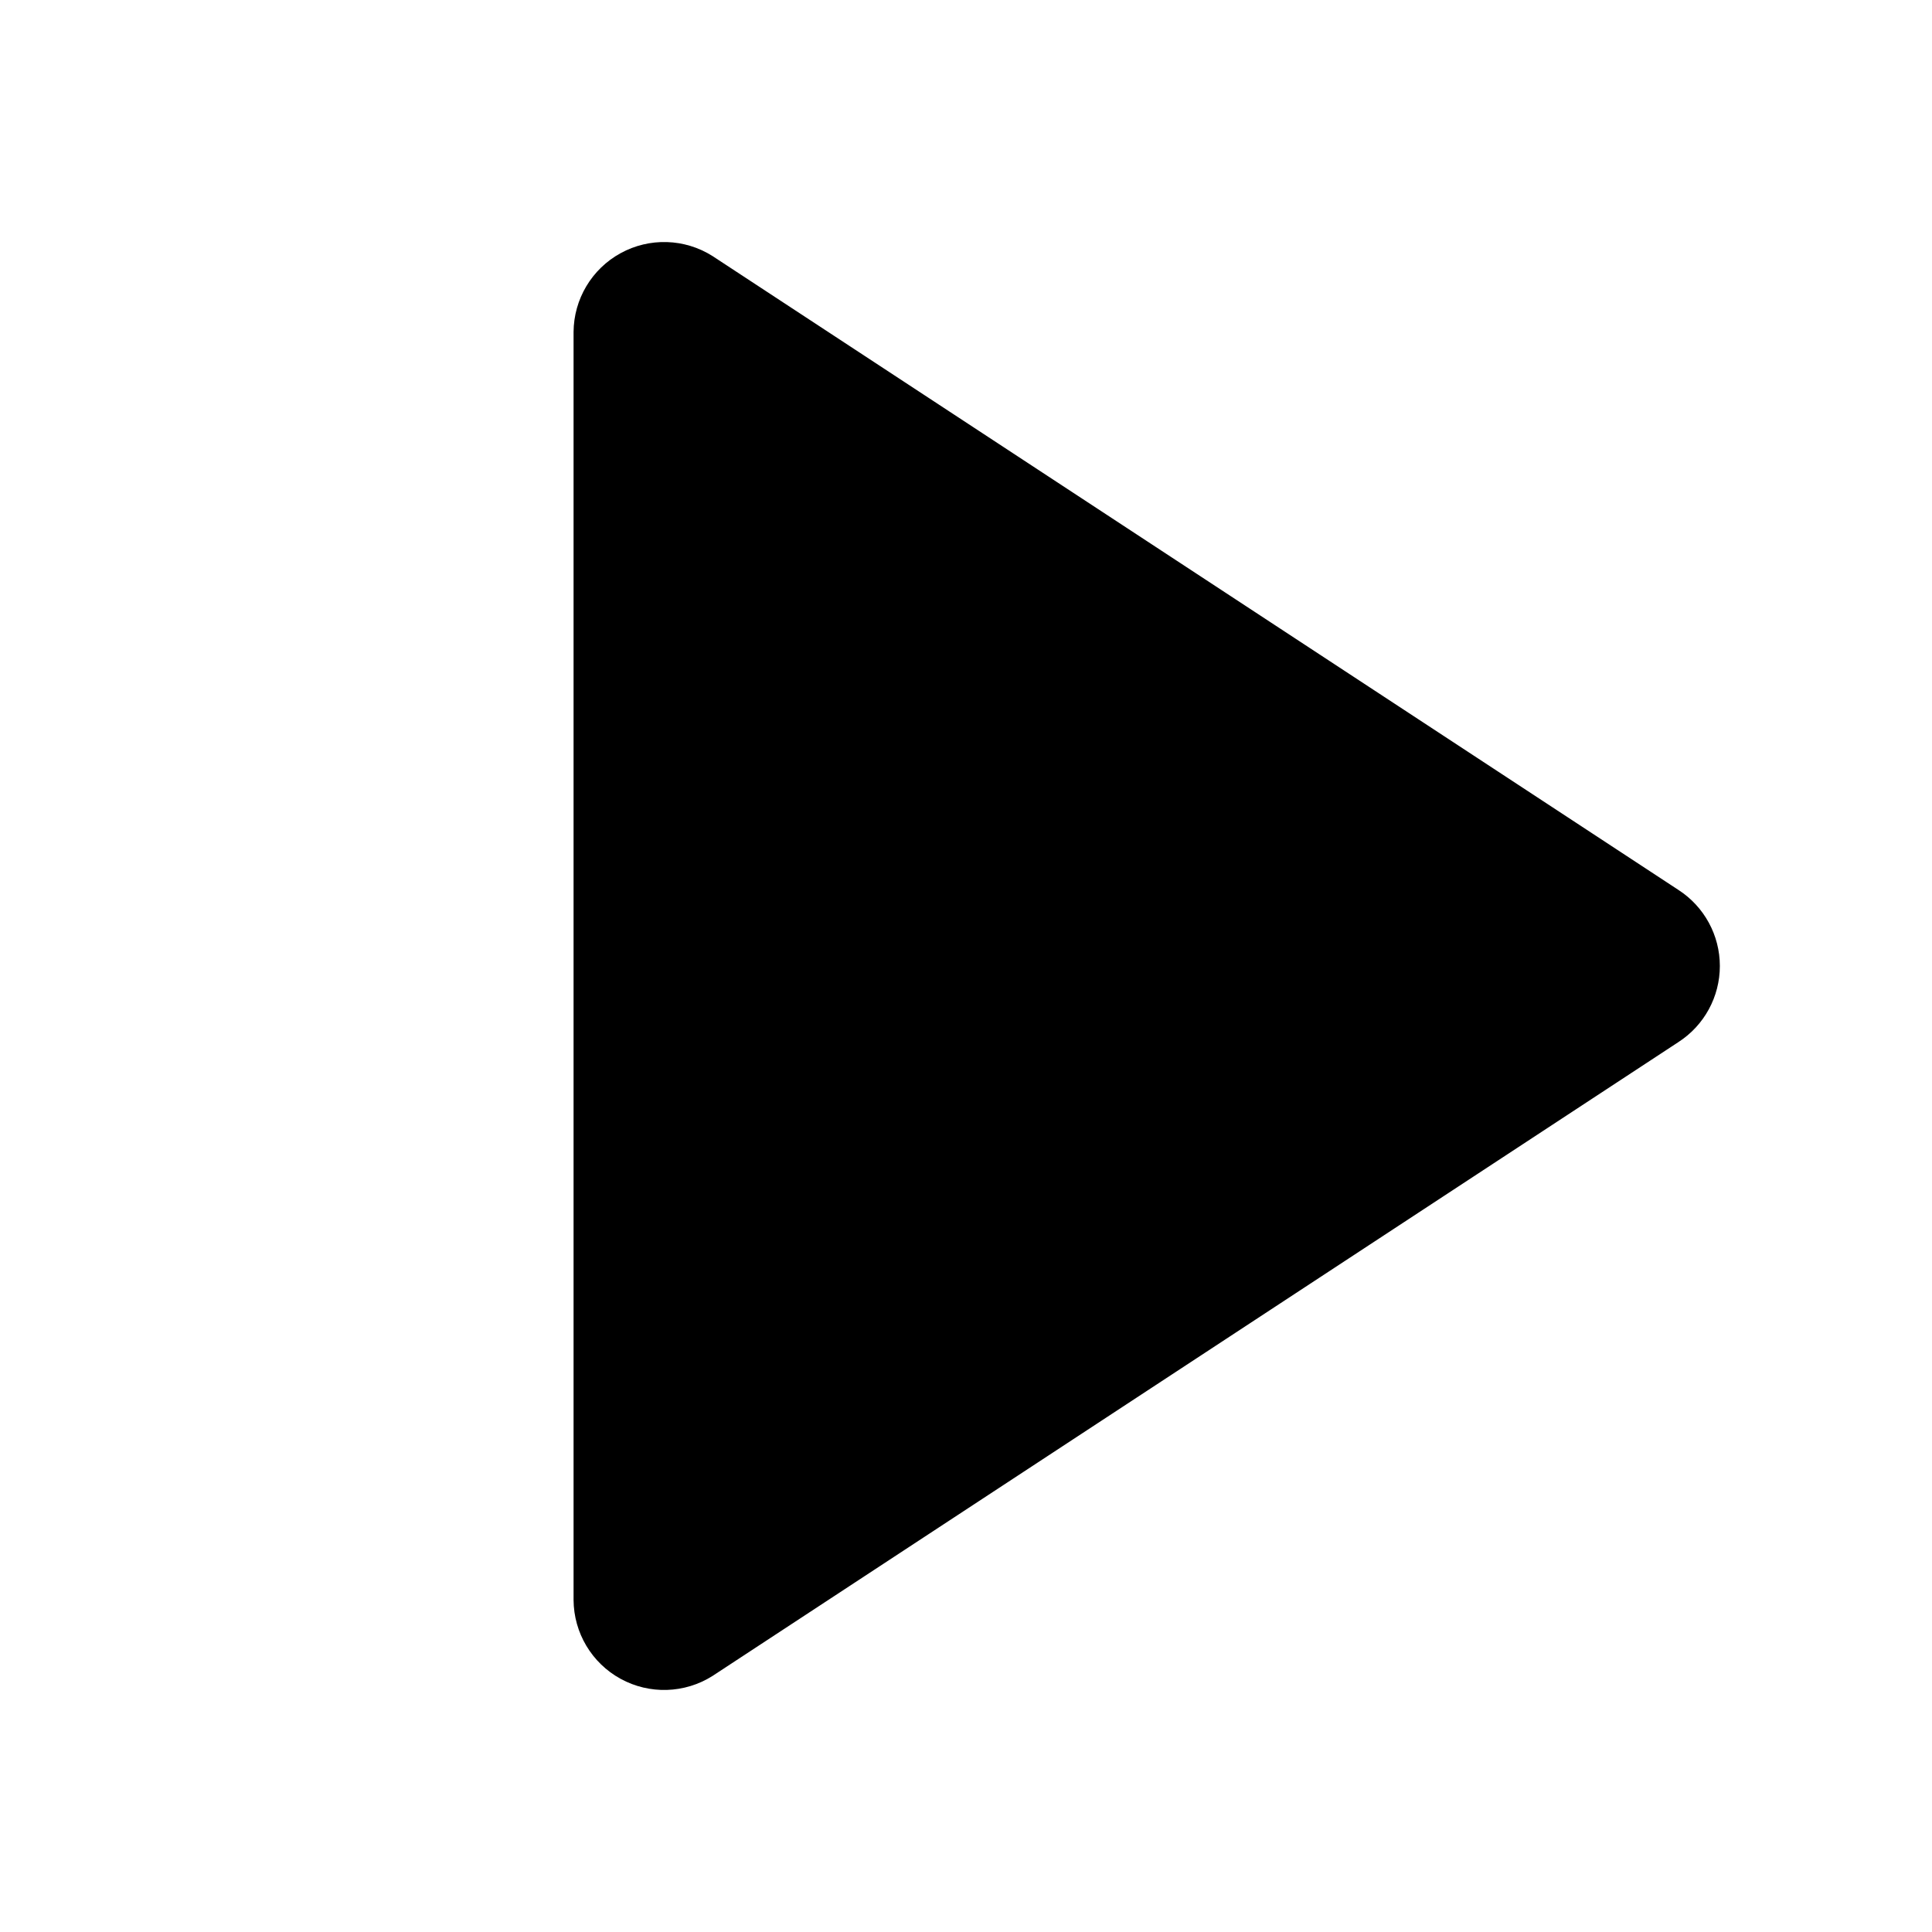
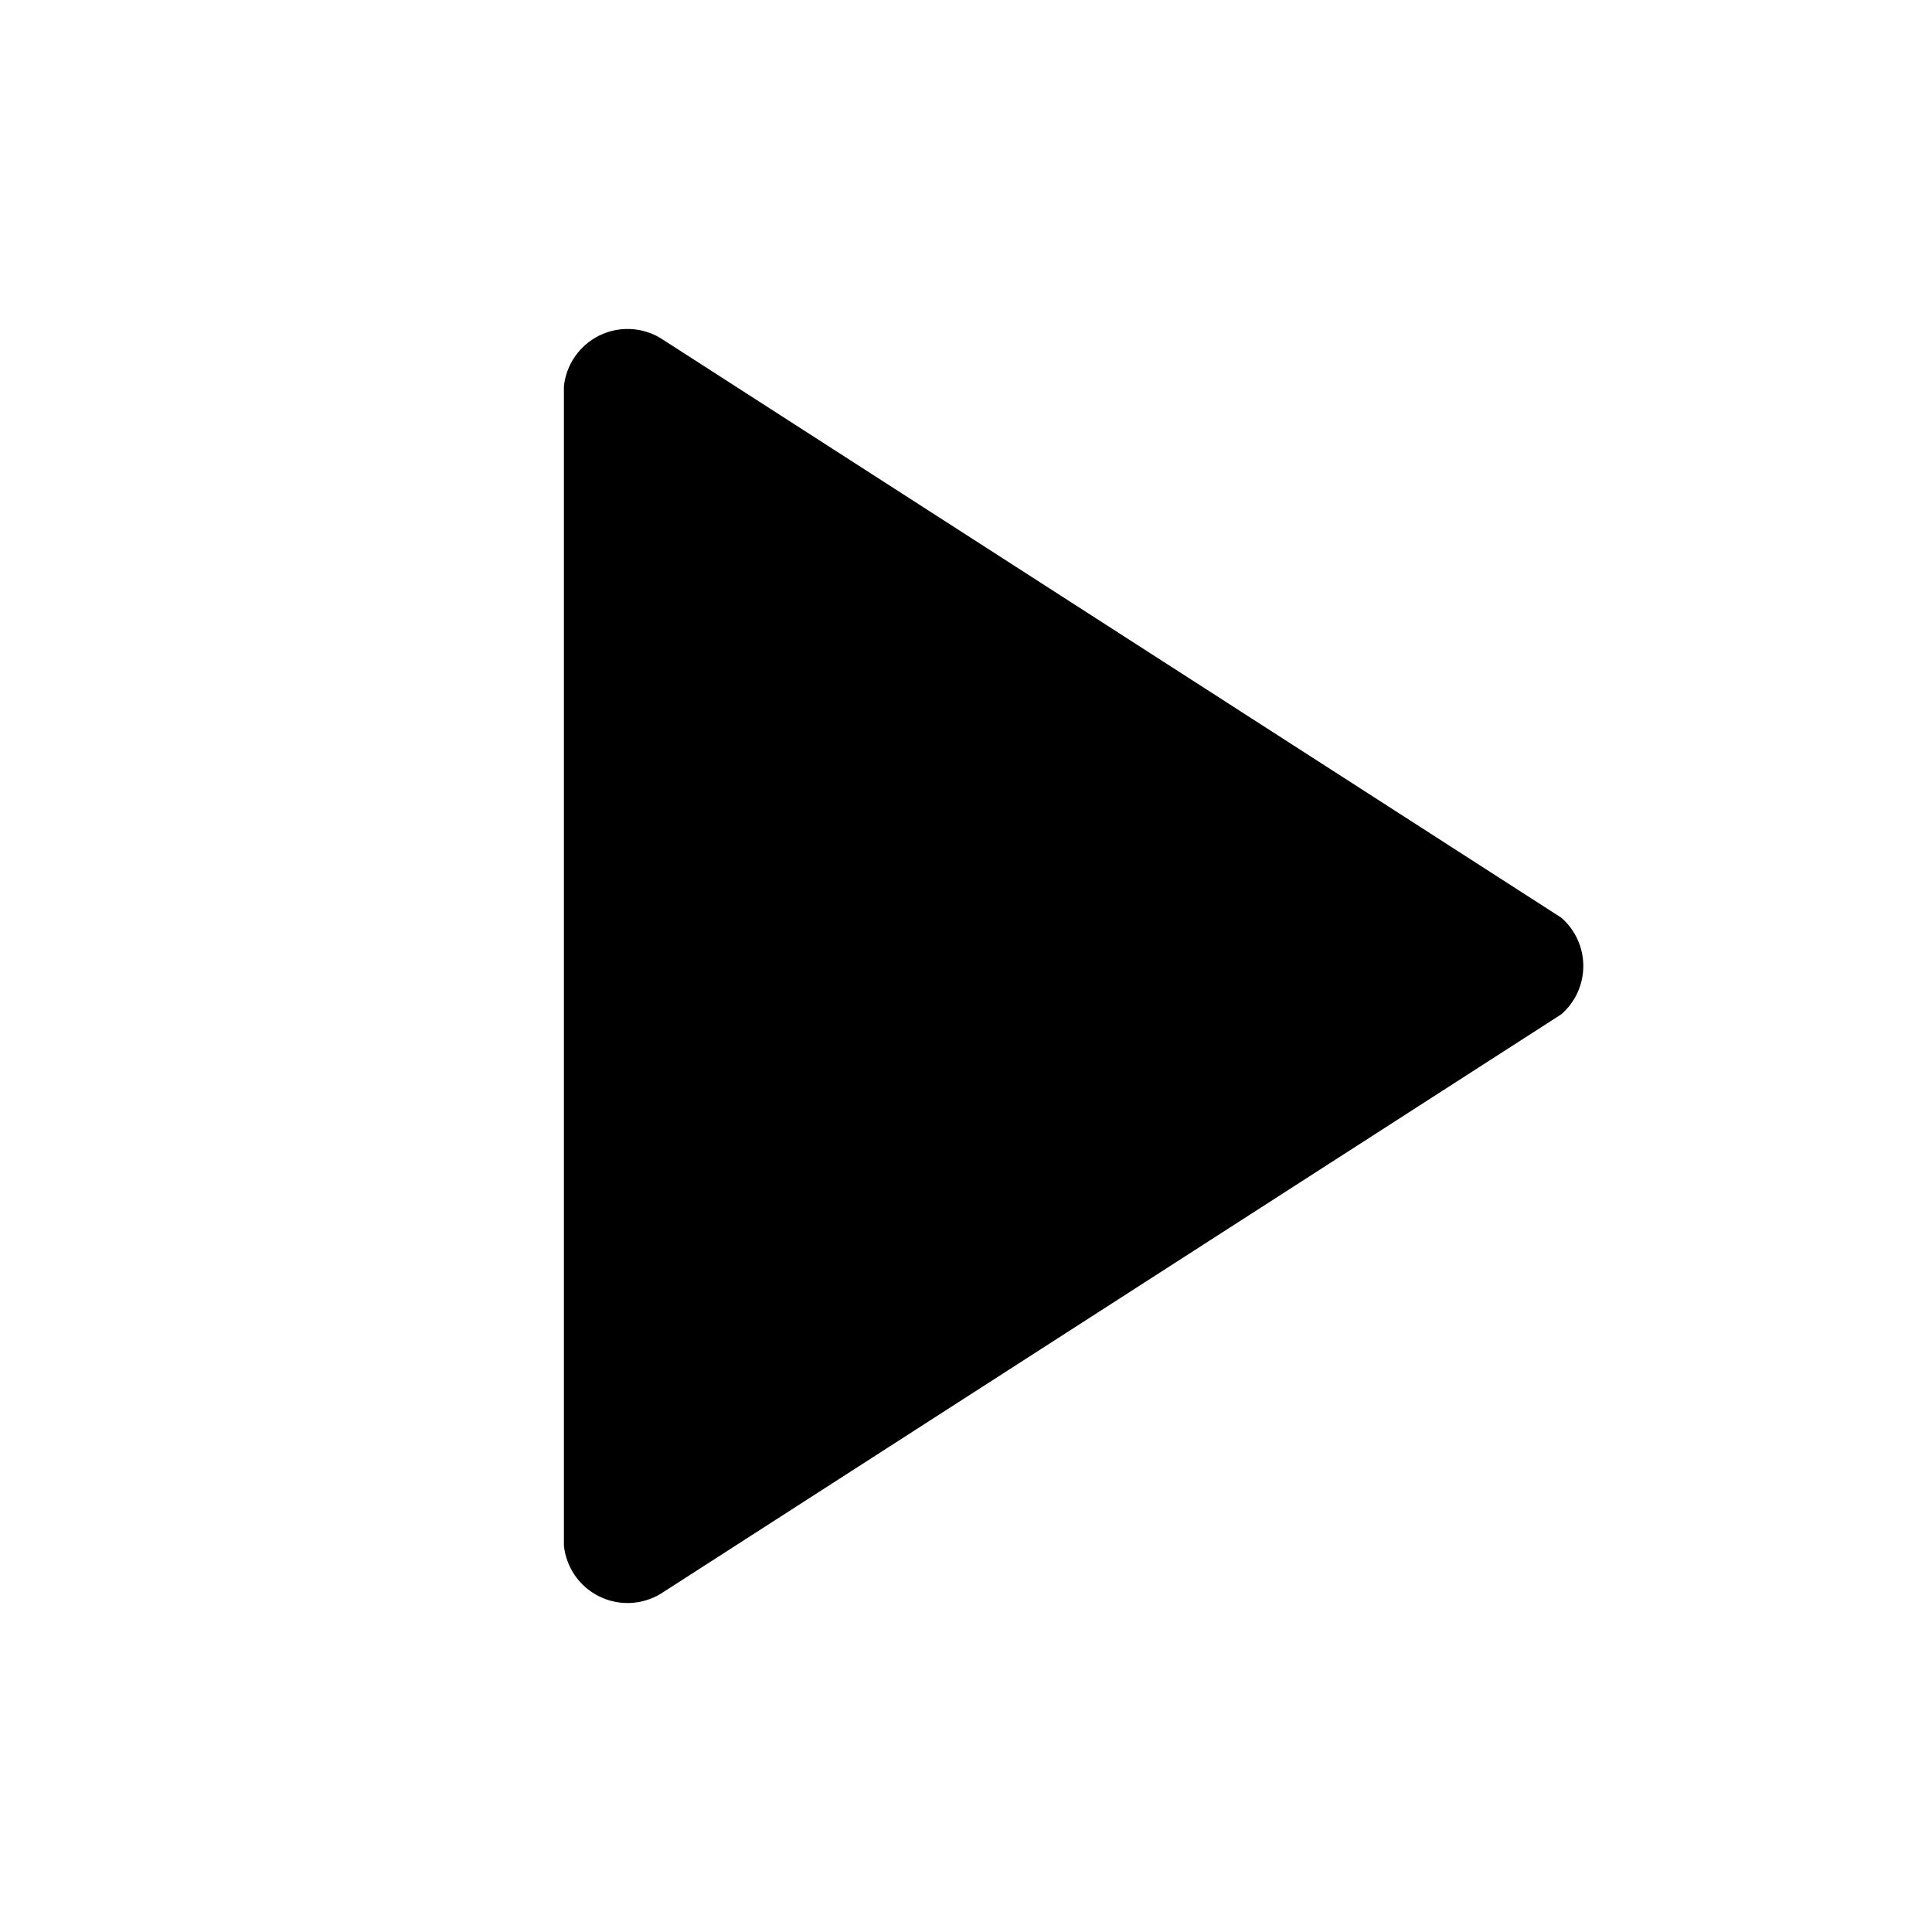
- <svg xmlns="http://www.w3.org/2000/svg" viewBox="0 0 16 16" fill="currentColor">
-   <path d="M4.75 2.75v10.5a.75.75 0 0 0 1.15.63l8-5.25a.75.75 0 0 0 0-1.26l-8-5.25a.75.75 0 0 0-1.15.63Z" />
+ <svg xmlns="http://www.w3.org/2000/svg" viewBox="0 0 16 16">
+   <path d="M 4.67 3.2 V 12.8 A 0.53 0.53 0 0 0 5.47 13.2 L 12.93 8.4 A 0.53 0.53 0 0 0 12.93 7.6 L 5.47 2.8 A 0.53 0.53 0 0 0 4.67 3.2 Z" fill="currentColor" />
</svg>
